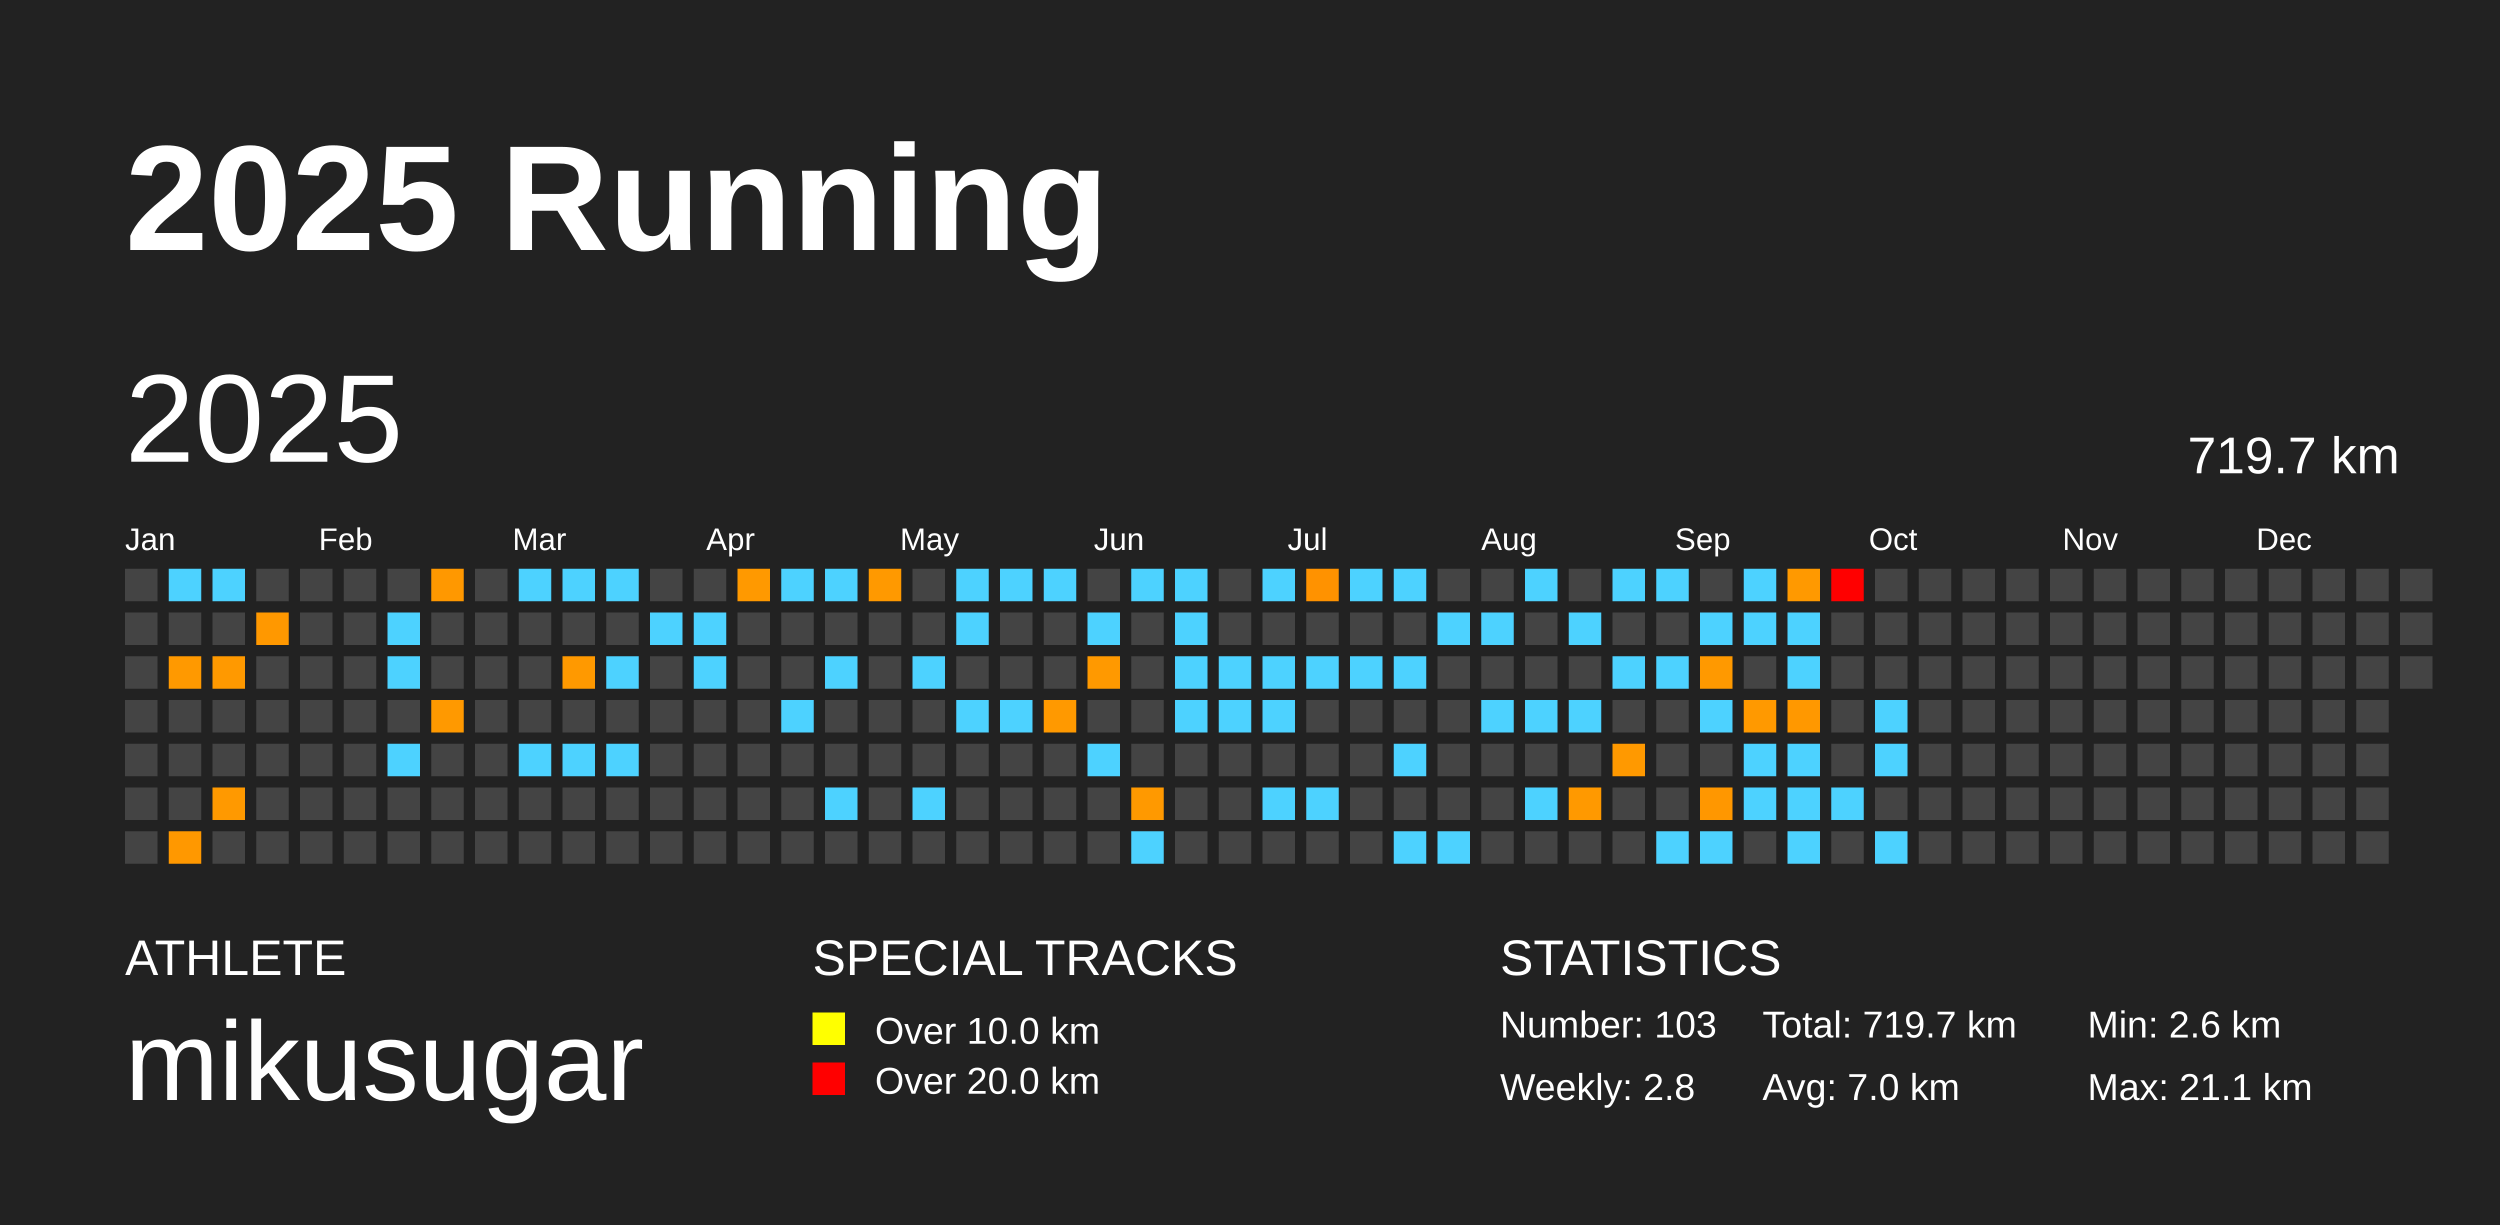
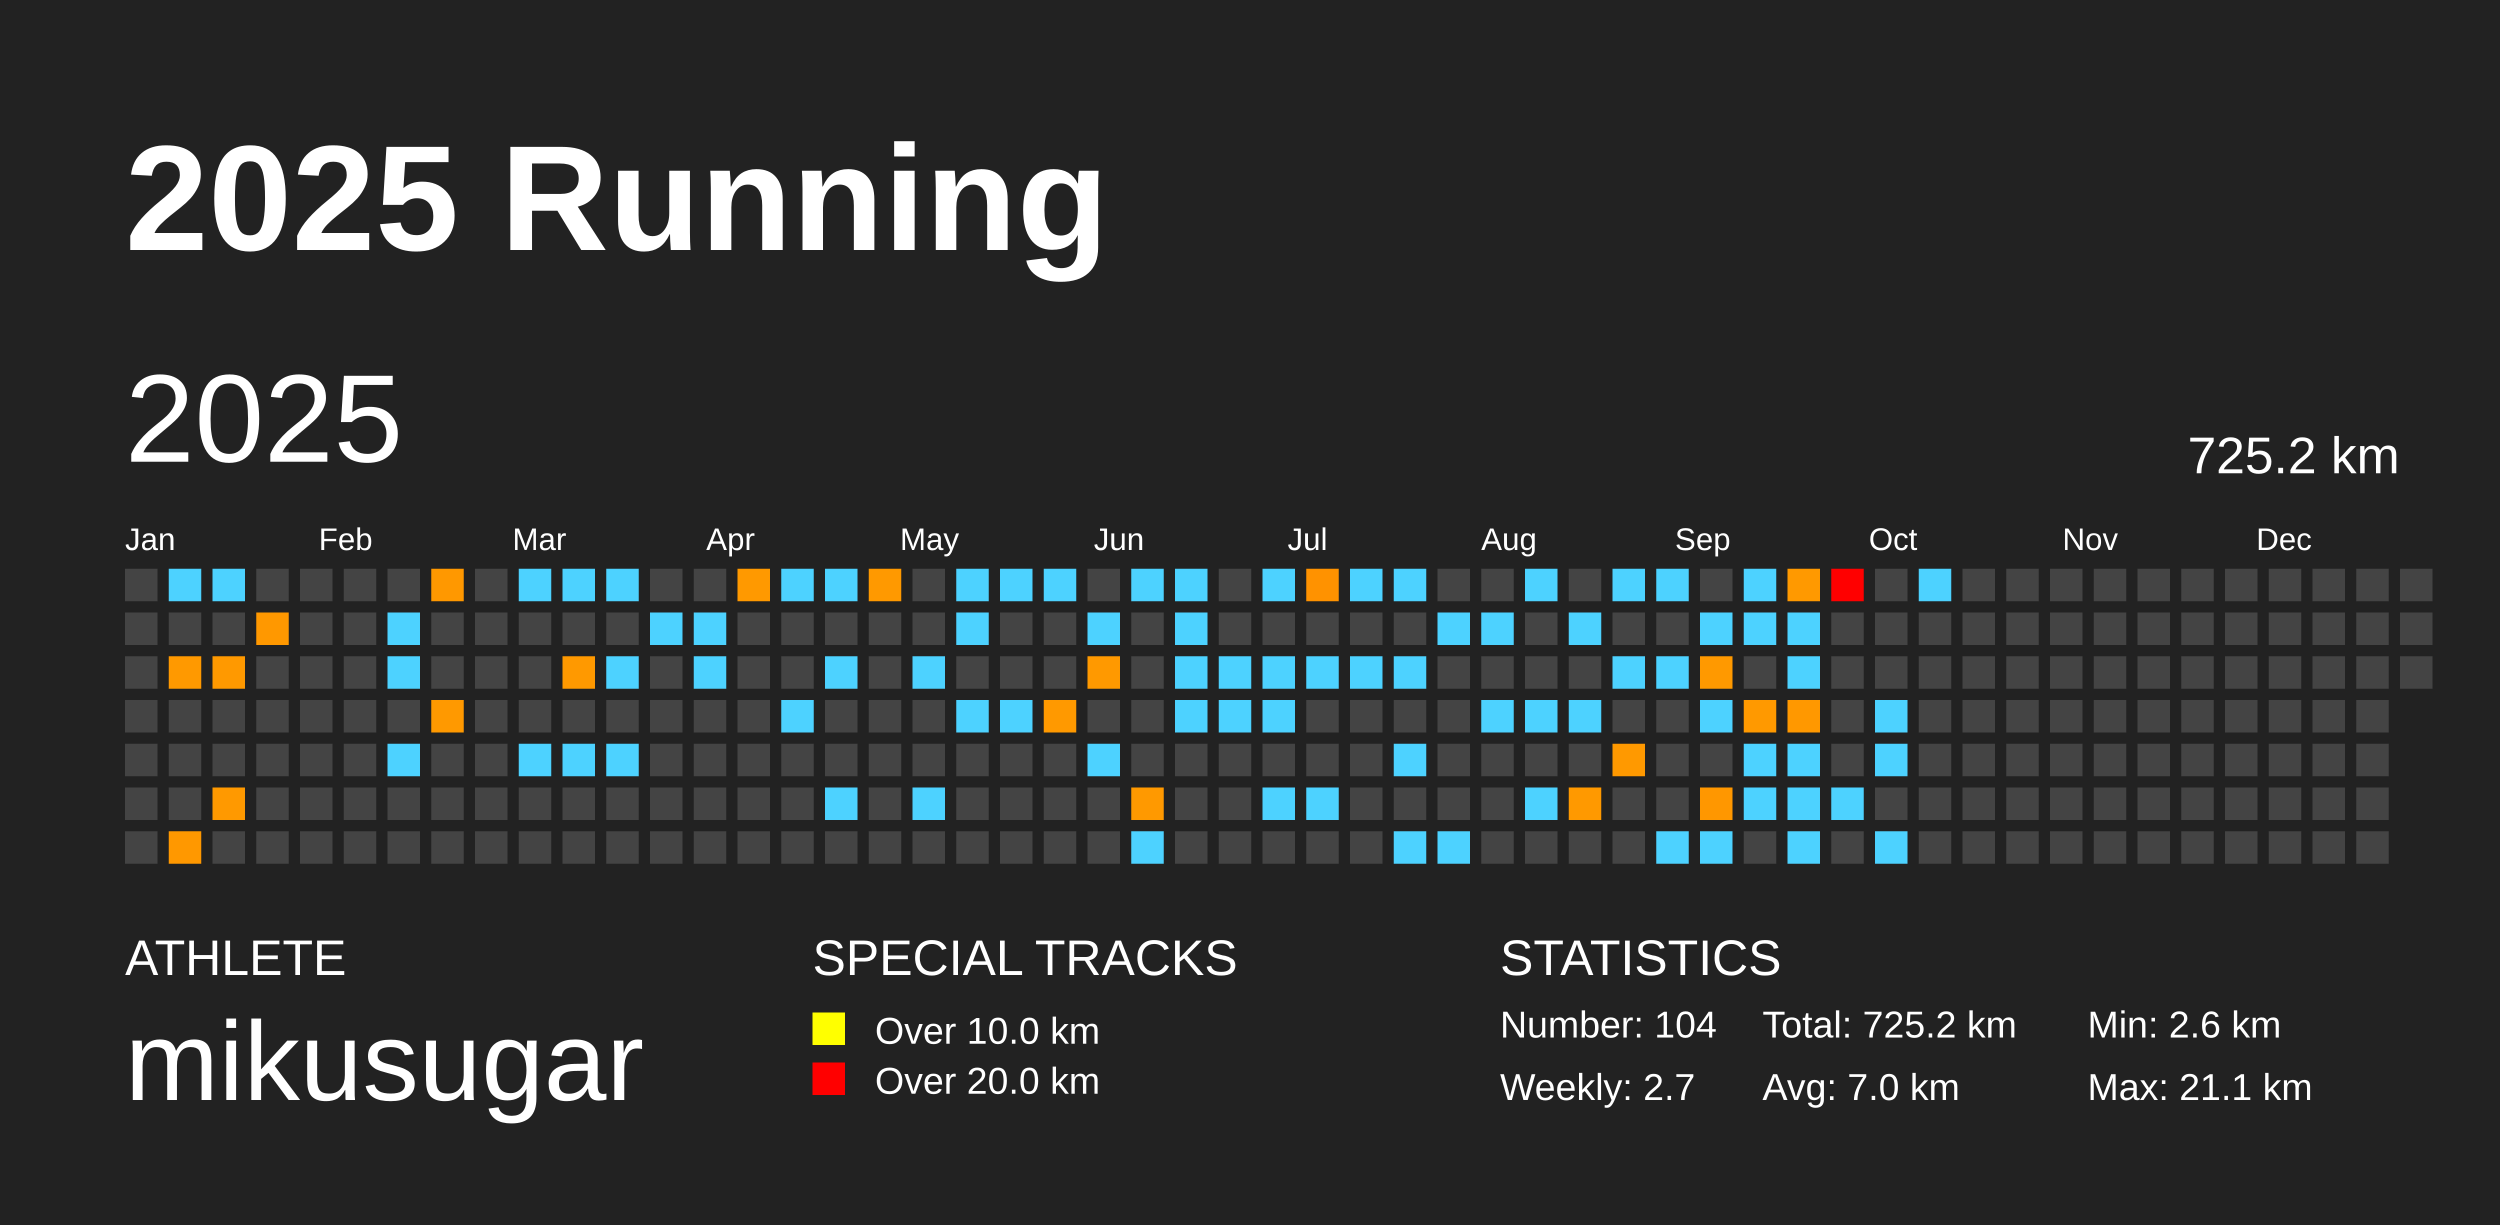
<svg xmlns="http://www.w3.org/2000/svg" baseProfile="full" height="98mm" version="1.1" viewBox="0,0,200,98" width="200mm">
  <defs />
  <rect fill="#222222" height="98" width="200" x="0" y="0" />
  <text fill="#FFFFFF" style="font-size:12px; font-family:Arial; font-weight:bold;" x="10" y="20">2025 Running</text>
  <text fill="#FFFFFF" style="font-size:4px; font-family:Arial" x="10" y="78">ATHLETE</text>
  <text fill="#FFFFFF" style="font-size:9px; font-family:Arial" x="10" y="88">mikusugar</text>
  <text fill="#FFFFFF" style="font-size:4px; font-family:Arial" x="65" y="78">SPECIAL TRACKS</text>
  <rect fill="yellow" height="2.6" width="2.6" x="65" y="81" />
  <text fill="#FFFFFF" style="font-size:3px; font-family:Arial" x="70" y="83.5">Over 10.0 km</text>
  <rect fill="red" height="2.6" width="2.6" x="65" y="85" />
  <text fill="#FFFFFF" style="font-size:3px; font-family:Arial" x="70" y="87.5">Over 20.0 km</text>
  <text fill="#FFFFFF" style="font-size:4px; font-family:Arial" x="120" y="78">STATISTICS</text>
-   <text fill="#FFFFFF" style="font-size:3px; font-family:Arial" x="120" y="83">Number: 103</text>
-   <text fill="#FFFFFF" style="font-size:3px; font-family:Arial" x="120" y="88">Weekly: 2.8</text>
-   <text fill="#FFFFFF" style="font-size:3px; font-family:Arial" x="141" y="83">Total: 719.7 km</text>
+   <text fill="#FFFFFF" style="font-size:3px; font-family:Arial" x="120" y="83">Number: 104</text>
+   <text fill="#FFFFFF" style="font-size:3px; font-family:Arial" x="120" y="88">Weekly: 2.7</text>
+   <text fill="#FFFFFF" style="font-size:3px; font-family:Arial" x="141" y="83">Total: 725.2 km</text>
  <text fill="#FFFFFF" style="font-size:3px; font-family:Arial" x="141" y="88">Avg: 7.0 km</text>
  <text fill="#FFFFFF" style="font-size:3px; font-family:Arial" x="167" y="83">Min: 2.6 km</text>
  <text fill="#FFFFFF" style="font-size:3px; font-family:Arial" x="167" y="88">Max: 21.1 km</text>
  <text dominant-baseline="hanging" fill="#FFFFFF" style="font-size:10.0px; font-family:Arial;" x="10" y="30">2025</text>
-   <text dominant-baseline="hanging" fill="#FFFFFF" style="font-size:4.125px; font-family:Arial;" x="175" y="35">719.7 km</text>
+   <text dominant-baseline="hanging" fill="#FFFFFF" style="font-size:4.125px; font-family:Arial;" x="175" y="35">725.2 km</text>
  <text fill="#FFFFFF" style="font-size:2.5px; font-family:Arial" x="10.0" y="44">Jan</text>
  <text fill="#FFFFFF" style="font-size:2.5px; font-family:Arial" x="25.5" y="44">Feb</text>
  <text fill="#FFFFFF" style="font-size:2.5px; font-family:Arial" x="41.0" y="44">Mar</text>
  <text fill="#FFFFFF" style="font-size:2.5px; font-family:Arial" x="56.5" y="44">Apr</text>
  <text fill="#FFFFFF" style="font-size:2.5px; font-family:Arial" x="72.0" y="44">May</text>
  <text fill="#FFFFFF" style="font-size:2.5px; font-family:Arial" x="87.5" y="44">Jun</text>
  <text fill="#FFFFFF" style="font-size:2.5px; font-family:Arial" x="103.0" y="44">Jul</text>
  <text fill="#FFFFFF" style="font-size:2.5px; font-family:Arial" x="118.5" y="44">Aug</text>
  <text fill="#FFFFFF" style="font-size:2.5px; font-family:Arial" x="134.0" y="44">Sep</text>
  <text fill="#FFFFFF" style="font-size:2.5px; font-family:Arial" x="149.5" y="44">Oct</text>
  <text fill="#FFFFFF" style="font-size:2.5px; font-family:Arial" x="165.0" y="44">Nov</text>
  <text fill="#FFFFFF" style="font-size:2.5px; font-family:Arial" x="180.5" y="44">Dec</text>
  <rect fill="#444444" height="2.6" width="2.6" x="10.0" y="45.5" />
  <rect fill="#444444" height="2.6" width="2.6" x="10.0" y="49.0" />
  <rect fill="#444444" height="2.6" width="2.6" x="10.0" y="52.5" />
  <rect fill="#444444" height="2.6" width="2.6" x="10.0" y="56.0" />
  <rect fill="#444444" height="2.6" width="2.6" x="10.0" y="59.5" />
  <rect fill="#444444" height="2.6" width="2.6" x="10.0" y="63.0" />
  <rect fill="#444444" height="2.6" width="2.6" x="10.0" y="66.5" />
  <rect fill="#4dd2ff" height="2.6" width="2.6" x="13.5" y="45.5" />
  <rect fill="#444444" height="2.6" width="2.6" x="13.5" y="49.0" />
  <rect fill="#ff9900" height="2.6" width="2.6" x="13.5" y="52.5" />
  <rect fill="#444444" height="2.6" width="2.6" x="13.5" y="56.0" />
  <rect fill="#444444" height="2.6" width="2.6" x="13.5" y="59.5" />
  <rect fill="#444444" height="2.6" width="2.6" x="13.5" y="63.0" />
  <rect fill="#ff9800" height="2.6" width="2.6" x="13.5" y="66.5" />
  <rect fill="#4dd2ff" height="2.6" width="2.6" x="17.0" y="45.5" />
  <rect fill="#444444" height="2.6" width="2.6" x="17.0" y="49.0" />
  <rect fill="#ff9900" height="2.6" width="2.6" x="17.0" y="52.5" />
  <rect fill="#444444" height="2.6" width="2.6" x="17.0" y="56.0" />
  <rect fill="#444444" height="2.6" width="2.6" x="17.0" y="59.5" />
  <rect fill="#ff9900" height="2.6" width="2.6" x="17.0" y="63.0" />
  <rect fill="#444444" height="2.6" width="2.6" x="17.0" y="66.5" />
  <rect fill="#444444" height="2.6" width="2.6" x="20.5" y="45.5" />
  <rect fill="#ff9800" height="2.6" width="2.6" x="20.5" y="49.0" />
  <rect fill="#444444" height="2.6" width="2.6" x="20.5" y="52.5" />
  <rect fill="#444444" height="2.6" width="2.6" x="20.5" y="56.0" />
  <rect fill="#444444" height="2.6" width="2.6" x="20.5" y="59.5" />
  <rect fill="#444444" height="2.6" width="2.6" x="20.5" y="63.0" />
  <rect fill="#444444" height="2.6" width="2.6" x="20.5" y="66.5" />
  <rect fill="#444444" height="2.6" width="2.6" x="24.0" y="45.5" />
  <rect fill="#444444" height="2.6" width="2.6" x="24.0" y="49.0" />
  <rect fill="#444444" height="2.6" width="2.6" x="24.0" y="52.5" />
  <rect fill="#444444" height="2.6" width="2.6" x="24.0" y="56.0" />
  <rect fill="#444444" height="2.6" width="2.6" x="24.0" y="59.5" />
  <rect fill="#444444" height="2.6" width="2.6" x="24.0" y="63.0" />
  <rect fill="#444444" height="2.6" width="2.6" x="24.0" y="66.5" />
  <rect fill="#444444" height="2.6" width="2.6" x="27.5" y="45.5" />
  <rect fill="#444444" height="2.6" width="2.6" x="27.5" y="49.0" />
  <rect fill="#444444" height="2.6" width="2.6" x="27.5" y="52.5" />
  <rect fill="#444444" height="2.6" width="2.6" x="27.5" y="56.0" />
  <rect fill="#444444" height="2.6" width="2.6" x="27.5" y="59.5" />
  <rect fill="#444444" height="2.6" width="2.6" x="27.5" y="63.0" />
  <rect fill="#444444" height="2.6" width="2.6" x="27.5" y="66.5" />
  <rect fill="#444444" height="2.6" width="2.6" x="31.0" y="45.5" />
  <rect fill="#4dd2ff" height="2.6" width="2.6" x="31.0" y="49.0" />
  <rect fill="#4dd2ff" height="2.6" width="2.6" x="31.0" y="52.5" />
  <rect fill="#444444" height="2.6" width="2.6" x="31.0" y="56.0" />
  <rect fill="#4dd2ff" height="2.6" width="2.6" x="31.0" y="59.5" />
  <rect fill="#444444" height="2.6" width="2.6" x="31.0" y="63.0" />
  <rect fill="#444444" height="2.6" width="2.6" x="31.0" y="66.5" />
  <rect fill="#ff9800" height="2.6" width="2.6" x="34.5" y="45.5" />
  <rect fill="#444444" height="2.6" width="2.6" x="34.5" y="49.0" />
  <rect fill="#444444" height="2.6" width="2.6" x="34.5" y="52.5" />
  <rect fill="#ff9900" height="2.6" width="2.6" x="34.5" y="56.0" />
  <rect fill="#444444" height="2.6" width="2.6" x="34.5" y="59.5" />
  <rect fill="#444444" height="2.6" width="2.6" x="34.5" y="63.0" />
  <rect fill="#444444" height="2.6" width="2.6" x="34.5" y="66.5" />
  <rect fill="#444444" height="2.6" width="2.6" x="38.0" y="45.5" />
  <rect fill="#444444" height="2.6" width="2.6" x="38.0" y="49.0" />
  <rect fill="#444444" height="2.6" width="2.6" x="38.0" y="52.5" />
  <rect fill="#444444" height="2.6" width="2.6" x="38.0" y="56.0" />
  <rect fill="#444444" height="2.6" width="2.6" x="38.0" y="59.5" />
  <rect fill="#444444" height="2.6" width="2.6" x="38.0" y="63.0" />
  <rect fill="#444444" height="2.6" width="2.6" x="38.0" y="66.5" />
  <rect fill="#4dd2ff" height="2.6" width="2.6" x="41.5" y="45.5" />
  <rect fill="#444444" height="2.6" width="2.6" x="41.5" y="49.0" />
  <rect fill="#444444" height="2.6" width="2.6" x="41.5" y="52.5" />
  <rect fill="#444444" height="2.6" width="2.6" x="41.5" y="56.0" />
  <rect fill="#4dd2ff" height="2.6" width="2.6" x="41.5" y="59.5" />
  <rect fill="#444444" height="2.6" width="2.6" x="41.5" y="63.0" />
  <rect fill="#444444" height="2.6" width="2.6" x="41.5" y="66.5" />
  <rect fill="#4dd2ff" height="2.6" width="2.6" x="45.0" y="45.5" />
  <rect fill="#444444" height="2.6" width="2.6" x="45.0" y="49.0" />
  <rect fill="#ff9900" height="2.6" width="2.6" x="45.0" y="52.5" />
  <rect fill="#444444" height="2.6" width="2.6" x="45.0" y="56.0" />
  <rect fill="#4dd2ff" height="2.6" width="2.6" x="45.0" y="59.5" />
  <rect fill="#444444" height="2.6" width="2.6" x="45.0" y="63.0" />
  <rect fill="#444444" height="2.6" width="2.6" x="45.0" y="66.5" />
  <rect fill="#4dd2ff" height="2.6" width="2.6" x="48.5" y="45.5" />
  <rect fill="#444444" height="2.6" width="2.6" x="48.5" y="49.0" />
  <rect fill="#4dd2ff" height="2.6" width="2.6" x="48.5" y="52.5" />
  <rect fill="#444444" height="2.6" width="2.6" x="48.5" y="56.0" />
  <rect fill="#4dd2ff" height="2.6" width="2.6" x="48.5" y="59.5" />
  <rect fill="#444444" height="2.6" width="2.6" x="48.5" y="63.0" />
  <rect fill="#444444" height="2.6" width="2.6" x="48.5" y="66.5" />
  <rect fill="#444444" height="2.6" width="2.6" x="52.0" y="45.5" />
  <rect fill="#4dd2ff" height="2.6" width="2.6" x="52.0" y="49.0" />
  <rect fill="#444444" height="2.6" width="2.6" x="52.0" y="52.5" />
  <rect fill="#444444" height="2.6" width="2.6" x="52.0" y="56.0" />
  <rect fill="#444444" height="2.6" width="2.6" x="52.0" y="59.5" />
  <rect fill="#444444" height="2.6" width="2.6" x="52.0" y="63.0" />
  <rect fill="#444444" height="2.6" width="2.6" x="52.0" y="66.5" />
  <rect fill="#444444" height="2.6" width="2.6" x="55.5" y="45.5" />
  <rect fill="#4dd2ff" height="2.6" width="2.6" x="55.5" y="49.0" />
  <rect fill="#4dd2ff" height="2.6" width="2.6" x="55.5" y="52.5" />
  <rect fill="#444444" height="2.6" width="2.6" x="55.5" y="56.0" />
  <rect fill="#444444" height="2.6" width="2.6" x="55.5" y="59.5" />
  <rect fill="#444444" height="2.6" width="2.6" x="55.5" y="63.0" />
  <rect fill="#444444" height="2.6" width="2.6" x="55.5" y="66.5" />
  <rect fill="#ff9900" height="2.6" width="2.6" x="59.0" y="45.5" />
  <rect fill="#444444" height="2.6" width="2.6" x="59.0" y="49.0" />
  <rect fill="#444444" height="2.6" width="2.6" x="59.0" y="52.5" />
  <rect fill="#444444" height="2.6" width="2.6" x="59.0" y="56.0" />
  <rect fill="#444444" height="2.6" width="2.6" x="59.0" y="59.5" />
  <rect fill="#444444" height="2.6" width="2.6" x="59.0" y="63.0" />
  <rect fill="#444444" height="2.6" width="2.6" x="59.0" y="66.5" />
  <rect fill="#4dd2ff" height="2.6" width="2.6" x="62.5" y="45.5" />
  <rect fill="#444444" height="2.6" width="2.6" x="62.5" y="49.0" />
  <rect fill="#444444" height="2.6" width="2.6" x="62.5" y="52.5" />
  <rect fill="#4dd2ff" height="2.6" width="2.6" x="62.5" y="56.0" />
  <rect fill="#444444" height="2.6" width="2.6" x="62.5" y="59.5" />
  <rect fill="#444444" height="2.6" width="2.6" x="62.5" y="63.0" />
  <rect fill="#444444" height="2.6" width="2.6" x="62.5" y="66.5" />
  <rect fill="#4dd2ff" height="2.6" width="2.6" x="66.0" y="45.5" />
  <rect fill="#444444" height="2.6" width="2.6" x="66.0" y="49.0" />
  <rect fill="#4dd2ff" height="2.6" width="2.6" x="66.0" y="52.5" />
  <rect fill="#444444" height="2.6" width="2.6" x="66.0" y="56.0" />
  <rect fill="#444444" height="2.6" width="2.6" x="66.0" y="59.5" />
  <rect fill="#4dd2ff" height="2.6" width="2.6" x="66.0" y="63.0" />
  <rect fill="#444444" height="2.6" width="2.6" x="66.0" y="66.5" />
  <rect fill="#ff9900" height="2.6" width="2.6" x="69.5" y="45.5" />
  <rect fill="#444444" height="2.6" width="2.6" x="69.5" y="49.0" />
  <rect fill="#444444" height="2.6" width="2.6" x="69.5" y="52.5" />
  <rect fill="#444444" height="2.6" width="2.6" x="69.5" y="56.0" />
  <rect fill="#444444" height="2.6" width="2.6" x="69.5" y="59.5" />
  <rect fill="#444444" height="2.6" width="2.6" x="69.5" y="63.0" />
  <rect fill="#444444" height="2.6" width="2.6" x="69.5" y="66.5" />
  <rect fill="#444444" height="2.6" width="2.6" x="73.0" y="45.5" />
  <rect fill="#444444" height="2.6" width="2.6" x="73.0" y="49.0" />
  <rect fill="#4dd2ff" height="2.6" width="2.6" x="73.0" y="52.5" />
  <rect fill="#444444" height="2.6" width="2.6" x="73.0" y="56.0" />
  <rect fill="#444444" height="2.6" width="2.6" x="73.0" y="59.5" />
  <rect fill="#4dd2ff" height="2.6" width="2.6" x="73.0" y="63.0" />
  <rect fill="#444444" height="2.6" width="2.6" x="73.0" y="66.5" />
  <rect fill="#4dd2ff" height="2.6" width="2.6" x="76.5" y="45.5" />
  <rect fill="#4dd2ff" height="2.6" width="2.6" x="76.5" y="49.0" />
  <rect fill="#444444" height="2.6" width="2.6" x="76.5" y="52.5" />
  <rect fill="#4dd2ff" height="2.6" width="2.6" x="76.5" y="56.0" />
  <rect fill="#444444" height="2.6" width="2.6" x="76.5" y="59.5" />
  <rect fill="#444444" height="2.6" width="2.6" x="76.5" y="63.0" />
  <rect fill="#444444" height="2.6" width="2.6" x="76.5" y="66.5" />
  <rect fill="#4dd2ff" height="2.6" width="2.6" x="80.0" y="45.5" />
  <rect fill="#444444" height="2.6" width="2.6" x="80.0" y="49.0" />
  <rect fill="#444444" height="2.6" width="2.6" x="80.0" y="52.5" />
  <rect fill="#4dd2ff" height="2.6" width="2.6" x="80.0" y="56.0" />
  <rect fill="#444444" height="2.6" width="2.6" x="80.0" y="59.5" />
  <rect fill="#444444" height="2.6" width="2.6" x="80.0" y="63.0" />
  <rect fill="#444444" height="2.6" width="2.6" x="80.0" y="66.5" />
  <rect fill="#4dd2ff" height="2.6" width="2.6" x="83.5" y="45.5" />
  <rect fill="#444444" height="2.6" width="2.6" x="83.5" y="49.0" />
  <rect fill="#444444" height="2.6" width="2.6" x="83.5" y="52.5" />
  <rect fill="#ff9900" height="2.6" width="2.6" x="83.5" y="56.0" />
  <rect fill="#444444" height="2.6" width="2.6" x="83.5" y="59.5" />
  <rect fill="#444444" height="2.6" width="2.6" x="83.5" y="63.0" />
  <rect fill="#444444" height="2.6" width="2.6" x="83.5" y="66.5" />
  <rect fill="#444444" height="2.6" width="2.6" x="87.0" y="45.5" />
  <rect fill="#4dd2ff" height="2.6" width="2.6" x="87.0" y="49.0" />
  <rect fill="#ff9900" height="2.6" width="2.6" x="87.0" y="52.5" />
  <rect fill="#444444" height="2.6" width="2.6" x="87.0" y="56.0" />
  <rect fill="#4dd2ff" height="2.6" width="2.6" x="87.0" y="59.5" />
  <rect fill="#444444" height="2.6" width="2.6" x="87.0" y="63.0" />
  <rect fill="#444444" height="2.6" width="2.6" x="87.0" y="66.5" />
  <rect fill="#4dd2ff" height="2.6" width="2.6" x="90.5" y="45.5" />
  <rect fill="#444444" height="2.6" width="2.6" x="90.5" y="49.0" />
  <rect fill="#444444" height="2.6" width="2.6" x="90.5" y="52.5" />
  <rect fill="#444444" height="2.6" width="2.6" x="90.5" y="56.0" />
  <rect fill="#444444" height="2.6" width="2.6" x="90.5" y="59.5" />
  <rect fill="#ff9900" height="2.6" width="2.6" x="90.5" y="63.0" />
  <rect fill="#4dd2ff" height="2.6" width="2.6" x="90.5" y="66.5" />
  <rect fill="#4dd2ff" height="2.6" width="2.6" x="94.0" y="45.5" />
  <rect fill="#4dd2ff" height="2.6" width="2.6" x="94.0" y="49.0" />
  <rect fill="#4dd2ff" height="2.6" width="2.6" x="94.0" y="52.5" />
  <rect fill="#4dd2ff" height="2.6" width="2.6" x="94.0" y="56.0" />
  <rect fill="#444444" height="2.6" width="2.6" x="94.0" y="59.5" />
  <rect fill="#444444" height="2.6" width="2.6" x="94.0" y="63.0" />
  <rect fill="#444444" height="2.6" width="2.6" x="94.0" y="66.5" />
  <rect fill="#444444" height="2.6" width="2.6" x="97.5" y="45.5" />
  <rect fill="#444444" height="2.6" width="2.6" x="97.5" y="49.0" />
  <rect fill="#4dd2ff" height="2.6" width="2.6" x="97.5" y="52.5" />
  <rect fill="#4dd2ff" height="2.6" width="2.6" x="97.5" y="56.0" />
  <rect fill="#444444" height="2.6" width="2.6" x="97.5" y="59.5" />
  <rect fill="#444444" height="2.6" width="2.6" x="97.5" y="63.0" />
  <rect fill="#444444" height="2.6" width="2.6" x="97.5" y="66.5" />
  <rect fill="#4dd2ff" height="2.6" width="2.6" x="101.0" y="45.5" />
  <rect fill="#444444" height="2.6" width="2.6" x="101.0" y="49.0" />
  <rect fill="#4dd2ff" height="2.6" width="2.6" x="101.0" y="52.5" />
  <rect fill="#4dd2ff" height="2.6" width="2.6" x="101.0" y="56.0" />
  <rect fill="#444444" height="2.6" width="2.6" x="101.0" y="59.5" />
  <rect fill="#4dd2ff" height="2.6" width="2.6" x="101.0" y="63.0" />
  <rect fill="#444444" height="2.6" width="2.6" x="101.0" y="66.5" />
  <rect fill="#ff9200" height="2.6" width="2.6" x="104.5" y="45.5" />
  <rect fill="#444444" height="2.6" width="2.6" x="104.5" y="49.0" />
  <rect fill="#4dd2ff" height="2.6" width="2.6" x="104.5" y="52.5" />
  <rect fill="#444444" height="2.6" width="2.6" x="104.5" y="56.0" />
  <rect fill="#444444" height="2.6" width="2.6" x="104.5" y="59.5" />
  <rect fill="#4dd2ff" height="2.6" width="2.6" x="104.5" y="63.0" />
  <rect fill="#444444" height="2.6" width="2.6" x="104.5" y="66.5" />
  <rect fill="#4dd2ff" height="2.6" width="2.6" x="108.0" y="45.5" />
  <rect fill="#444444" height="2.6" width="2.6" x="108.0" y="49.0" />
  <rect fill="#4dd2ff" height="2.6" width="2.6" x="108.0" y="52.5" />
  <rect fill="#444444" height="2.6" width="2.6" x="108.0" y="56.0" />
  <rect fill="#444444" height="2.6" width="2.6" x="108.0" y="59.5" />
  <rect fill="#444444" height="2.6" width="2.6" x="108.0" y="63.0" />
  <rect fill="#444444" height="2.6" width="2.6" x="108.0" y="66.5" />
  <rect fill="#4dd2ff" height="2.6" width="2.6" x="111.5" y="45.5" />
  <rect fill="#444444" height="2.6" width="2.6" x="111.5" y="49.0" />
  <rect fill="#4dd2ff" height="2.6" width="2.6" x="111.5" y="52.5" />
  <rect fill="#444444" height="2.6" width="2.6" x="111.5" y="56.0" />
  <rect fill="#4dd2ff" height="2.6" width="2.6" x="111.5" y="59.5" />
  <rect fill="#444444" height="2.6" width="2.6" x="111.5" y="63.0" />
  <rect fill="#4dd2ff" height="2.6" width="2.6" x="111.5" y="66.5" />
  <rect fill="#444444" height="2.6" width="2.6" x="115.0" y="45.5" />
  <rect fill="#4dd2ff" height="2.6" width="2.6" x="115.0" y="49.0" />
  <rect fill="#444444" height="2.6" width="2.6" x="115.0" y="52.5" />
  <rect fill="#444444" height="2.6" width="2.6" x="115.0" y="56.0" />
  <rect fill="#444444" height="2.6" width="2.6" x="115.0" y="59.5" />
  <rect fill="#444444" height="2.6" width="2.6" x="115.0" y="63.0" />
  <rect fill="#4dd2ff" height="2.6" width="2.6" x="115.0" y="66.5" />
  <rect fill="#444444" height="2.6" width="2.6" x="118.5" y="45.5" />
  <rect fill="#4dd2ff" height="2.6" width="2.6" x="118.5" y="49.0" />
  <rect fill="#444444" height="2.6" width="2.6" x="118.5" y="52.5" />
  <rect fill="#4dd2ff" height="2.6" width="2.6" x="118.5" y="56.0" />
  <rect fill="#444444" height="2.6" width="2.6" x="118.5" y="59.5" />
  <rect fill="#444444" height="2.6" width="2.6" x="118.5" y="63.0" />
  <rect fill="#444444" height="2.6" width="2.6" x="118.5" y="66.5" />
  <rect fill="#4dd2ff" height="2.6" width="2.6" x="122.0" y="45.5" />
  <rect fill="#444444" height="2.6" width="2.6" x="122.0" y="49.0" />
  <rect fill="#444444" height="2.6" width="2.6" x="122.0" y="52.5" />
  <rect fill="#4dd2ff" height="2.6" width="2.6" x="122.0" y="56.0" />
  <rect fill="#444444" height="2.6" width="2.6" x="122.0" y="59.5" />
  <rect fill="#4dd2ff" height="2.6" width="2.6" x="122.0" y="63.0" />
  <rect fill="#444444" height="2.6" width="2.6" x="122.0" y="66.5" />
  <rect fill="#444444" height="2.6" width="2.6" x="125.5" y="45.5" />
  <rect fill="#4dd2ff" height="2.6" width="2.6" x="125.5" y="49.0" />
  <rect fill="#444444" height="2.6" width="2.6" x="125.5" y="52.5" />
  <rect fill="#4dd2ff" height="2.6" width="2.6" x="125.5" y="56.0" />
  <rect fill="#444444" height="2.6" width="2.6" x="125.5" y="59.5" />
  <rect fill="#ff9900" height="2.6" width="2.6" x="125.5" y="63.0" />
  <rect fill="#444444" height="2.6" width="2.6" x="125.5" y="66.5" />
  <rect fill="#4dd2ff" height="2.6" width="2.6" x="129.0" y="45.5" />
  <rect fill="#444444" height="2.6" width="2.6" x="129.0" y="49.0" />
  <rect fill="#4dd2ff" height="2.6" width="2.6" x="129.0" y="52.5" />
  <rect fill="#444444" height="2.6" width="2.6" x="129.0" y="56.0" />
  <rect fill="#ff9900" height="2.6" width="2.6" x="129.0" y="59.5" />
  <rect fill="#444444" height="2.6" width="2.6" x="129.0" y="63.0" />
  <rect fill="#444444" height="2.6" width="2.6" x="129.0" y="66.5" />
  <rect fill="#4dd2ff" height="2.6" width="2.6" x="132.5" y="45.5" />
  <rect fill="#444444" height="2.6" width="2.6" x="132.5" y="49.0" />
  <rect fill="#4dd2ff" height="2.6" width="2.6" x="132.5" y="52.5" />
  <rect fill="#444444" height="2.6" width="2.6" x="132.5" y="56.0" />
  <rect fill="#444444" height="2.6" width="2.6" x="132.5" y="59.5" />
  <rect fill="#444444" height="2.6" width="2.6" x="132.5" y="63.0" />
  <rect fill="#4dd2ff" height="2.6" width="2.6" x="132.5" y="66.5" />
  <rect fill="#444444" height="2.6" width="2.6" x="136.0" y="45.5" />
  <rect fill="#4dd2ff" height="2.6" width="2.6" x="136.0" y="49.0" />
  <rect fill="#ff9900" height="2.6" width="2.6" x="136.0" y="52.5" />
  <rect fill="#4dd2ff" height="2.6" width="2.6" x="136.0" y="56.0" />
  <rect fill="#444444" height="2.6" width="2.6" x="136.0" y="59.5" />
  <rect fill="#ff9700" height="2.6" width="2.6" x="136.0" y="63.0" />
  <rect fill="#4dd2ff" height="2.6" width="2.6" x="136.0" y="66.5" />
  <rect fill="#4dd2ff" height="2.6" width="2.6" x="139.5" y="45.5" />
  <rect fill="#4dd2ff" height="2.6" width="2.6" x="139.5" y="49.0" />
  <rect fill="#444444" height="2.6" width="2.6" x="139.5" y="52.5" />
  <rect fill="#ff9900" height="2.6" width="2.6" x="139.5" y="56.0" />
  <rect fill="#4dd2ff" height="2.6" width="2.6" x="139.5" y="59.5" />
  <rect fill="#4dd2ff" height="2.6" width="2.6" x="139.5" y="63.0" />
  <rect fill="#444444" height="2.6" width="2.6" x="139.5" y="66.5" />
  <rect fill="#ff9900" height="2.6" width="2.6" x="143.0" y="45.5" />
  <rect fill="#4dd2ff" height="2.6" width="2.6" x="143.0" y="49.0" />
  <rect fill="#4dd2ff" height="2.6" width="2.6" x="143.0" y="52.5" />
  <rect fill="#ff9800" height="2.6" width="2.6" x="143.0" y="56.0" />
  <rect fill="#4dd2ff" height="2.6" width="2.6" x="143.0" y="59.5" />
  <rect fill="#4dd2ff" height="2.6" width="2.6" x="143.0" y="63.0" />
  <rect fill="#4dd2ff" height="2.6" width="2.6" x="143.0" y="66.5" />
  <rect fill="red" height="2.6" width="2.6" x="146.5" y="45.5" />
  <rect fill="#444444" height="2.6" width="2.6" x="146.5" y="49.0" />
  <rect fill="#444444" height="2.6" width="2.6" x="146.5" y="52.5" />
  <rect fill="#444444" height="2.6" width="2.6" x="146.5" y="56.0" />
  <rect fill="#444444" height="2.6" width="2.6" x="146.5" y="59.5" />
  <rect fill="#4dd2ff" height="2.6" width="2.6" x="146.5" y="63.0" />
  <rect fill="#444444" height="2.6" width="2.6" x="146.5" y="66.5" />
  <rect fill="#444444" height="2.6" width="2.6" x="150.0" y="45.5" />
  <rect fill="#444444" height="2.6" width="2.6" x="150.0" y="49.0" />
  <rect fill="#444444" height="2.6" width="2.6" x="150.0" y="52.5" />
  <rect fill="#4dd2ff" height="2.6" width="2.6" x="150.0" y="56.0" />
  <rect fill="#4dd2ff" height="2.6" width="2.6" x="150.0" y="59.5" />
  <rect fill="#444444" height="2.6" width="2.6" x="150.0" y="63.0" />
  <rect fill="#4dd2ff" height="2.6" width="2.6" x="150.0" y="66.5" />
-   <rect fill="#444444" height="2.6" width="2.6" x="153.5" y="45.5" />
+   <rect fill="#4dd2ff" height="2.6" width="2.6" x="153.5" y="45.5" />
  <rect fill="#444444" height="2.6" width="2.6" x="153.5" y="49.0" />
  <rect fill="#444444" height="2.6" width="2.6" x="153.5" y="52.5" />
  <rect fill="#444444" height="2.6" width="2.6" x="153.5" y="56.0" />
  <rect fill="#444444" height="2.6" width="2.6" x="153.5" y="59.5" />
  <rect fill="#444444" height="2.6" width="2.6" x="153.5" y="63.0" />
  <rect fill="#444444" height="2.6" width="2.6" x="153.5" y="66.5" />
  <rect fill="#444444" height="2.6" width="2.6" x="157.0" y="45.5" />
  <rect fill="#444444" height="2.6" width="2.6" x="157.0" y="49.0" />
  <rect fill="#444444" height="2.6" width="2.6" x="157.0" y="52.5" />
  <rect fill="#444444" height="2.6" width="2.6" x="157.0" y="56.0" />
  <rect fill="#444444" height="2.6" width="2.6" x="157.0" y="59.5" />
  <rect fill="#444444" height="2.6" width="2.6" x="157.0" y="63.0" />
  <rect fill="#444444" height="2.6" width="2.6" x="157.0" y="66.5" />
  <rect fill="#444444" height="2.6" width="2.6" x="160.5" y="45.5" />
  <rect fill="#444444" height="2.6" width="2.6" x="160.5" y="49.0" />
  <rect fill="#444444" height="2.6" width="2.6" x="160.5" y="52.5" />
  <rect fill="#444444" height="2.6" width="2.6" x="160.5" y="56.0" />
  <rect fill="#444444" height="2.6" width="2.6" x="160.5" y="59.5" />
  <rect fill="#444444" height="2.6" width="2.6" x="160.5" y="63.0" />
  <rect fill="#444444" height="2.6" width="2.6" x="160.5" y="66.5" />
  <rect fill="#444444" height="2.6" width="2.6" x="164.0" y="45.5" />
  <rect fill="#444444" height="2.6" width="2.6" x="164.0" y="49.0" />
  <rect fill="#444444" height="2.6" width="2.6" x="164.0" y="52.5" />
  <rect fill="#444444" height="2.6" width="2.6" x="164.0" y="56.0" />
  <rect fill="#444444" height="2.6" width="2.6" x="164.0" y="59.5" />
  <rect fill="#444444" height="2.6" width="2.6" x="164.0" y="63.0" />
  <rect fill="#444444" height="2.6" width="2.6" x="164.0" y="66.5" />
  <rect fill="#444444" height="2.6" width="2.6" x="167.5" y="45.5" />
  <rect fill="#444444" height="2.6" width="2.6" x="167.5" y="49.0" />
  <rect fill="#444444" height="2.6" width="2.6" x="167.5" y="52.5" />
  <rect fill="#444444" height="2.6" width="2.6" x="167.5" y="56.0" />
  <rect fill="#444444" height="2.6" width="2.6" x="167.5" y="59.5" />
  <rect fill="#444444" height="2.6" width="2.6" x="167.5" y="63.0" />
  <rect fill="#444444" height="2.6" width="2.6" x="167.5" y="66.5" />
  <rect fill="#444444" height="2.6" width="2.6" x="171.0" y="45.5" />
  <rect fill="#444444" height="2.6" width="2.6" x="171.0" y="49.0" />
  <rect fill="#444444" height="2.6" width="2.6" x="171.0" y="52.5" />
  <rect fill="#444444" height="2.6" width="2.6" x="171.0" y="56.0" />
  <rect fill="#444444" height="2.6" width="2.6" x="171.0" y="59.5" />
  <rect fill="#444444" height="2.6" width="2.6" x="171.0" y="63.0" />
  <rect fill="#444444" height="2.6" width="2.6" x="171.0" y="66.5" />
  <rect fill="#444444" height="2.6" width="2.6" x="174.5" y="45.5" />
  <rect fill="#444444" height="2.6" width="2.6" x="174.5" y="49.0" />
  <rect fill="#444444" height="2.6" width="2.6" x="174.5" y="52.5" />
  <rect fill="#444444" height="2.6" width="2.6" x="174.5" y="56.0" />
  <rect fill="#444444" height="2.6" width="2.6" x="174.5" y="59.5" />
  <rect fill="#444444" height="2.6" width="2.6" x="174.5" y="63.0" />
  <rect fill="#444444" height="2.6" width="2.6" x="174.5" y="66.5" />
  <rect fill="#444444" height="2.6" width="2.6" x="178.0" y="45.5" />
  <rect fill="#444444" height="2.6" width="2.6" x="178.0" y="49.0" />
  <rect fill="#444444" height="2.6" width="2.6" x="178.0" y="52.5" />
  <rect fill="#444444" height="2.6" width="2.6" x="178.0" y="56.0" />
  <rect fill="#444444" height="2.6" width="2.6" x="178.0" y="59.5" />
  <rect fill="#444444" height="2.6" width="2.6" x="178.0" y="63.0" />
  <rect fill="#444444" height="2.6" width="2.6" x="178.0" y="66.5" />
  <rect fill="#444444" height="2.6" width="2.6" x="181.5" y="45.5" />
  <rect fill="#444444" height="2.6" width="2.6" x="181.5" y="49.0" />
  <rect fill="#444444" height="2.6" width="2.6" x="181.5" y="52.5" />
  <rect fill="#444444" height="2.6" width="2.6" x="181.5" y="56.0" />
  <rect fill="#444444" height="2.6" width="2.6" x="181.5" y="59.5" />
  <rect fill="#444444" height="2.6" width="2.6" x="181.5" y="63.0" />
  <rect fill="#444444" height="2.6" width="2.6" x="181.5" y="66.5" />
  <rect fill="#444444" height="2.6" width="2.6" x="185.0" y="45.5" />
  <rect fill="#444444" height="2.6" width="2.6" x="185.0" y="49.0" />
  <rect fill="#444444" height="2.6" width="2.6" x="185.0" y="52.5" />
  <rect fill="#444444" height="2.6" width="2.6" x="185.0" y="56.0" />
  <rect fill="#444444" height="2.6" width="2.6" x="185.0" y="59.5" />
  <rect fill="#444444" height="2.6" width="2.6" x="185.0" y="63.0" />
  <rect fill="#444444" height="2.6" width="2.6" x="185.0" y="66.5" />
  <rect fill="#444444" height="2.6" width="2.6" x="188.5" y="45.5" />
  <rect fill="#444444" height="2.6" width="2.6" x="188.5" y="49.0" />
  <rect fill="#444444" height="2.6" width="2.6" x="188.5" y="52.5" />
  <rect fill="#444444" height="2.6" width="2.6" x="188.5" y="56.0" />
  <rect fill="#444444" height="2.6" width="2.6" x="188.5" y="59.5" />
  <rect fill="#444444" height="2.6" width="2.6" x="188.5" y="63.0" />
  <rect fill="#444444" height="2.6" width="2.6" x="188.5" y="66.5" />
  <rect fill="#444444" height="2.6" width="2.6" x="192.0" y="45.5" />
  <rect fill="#444444" height="2.6" width="2.6" x="192.0" y="49.0" />
  <rect fill="#444444" height="2.6" width="2.6" x="192.0" y="52.5" />
</svg>
